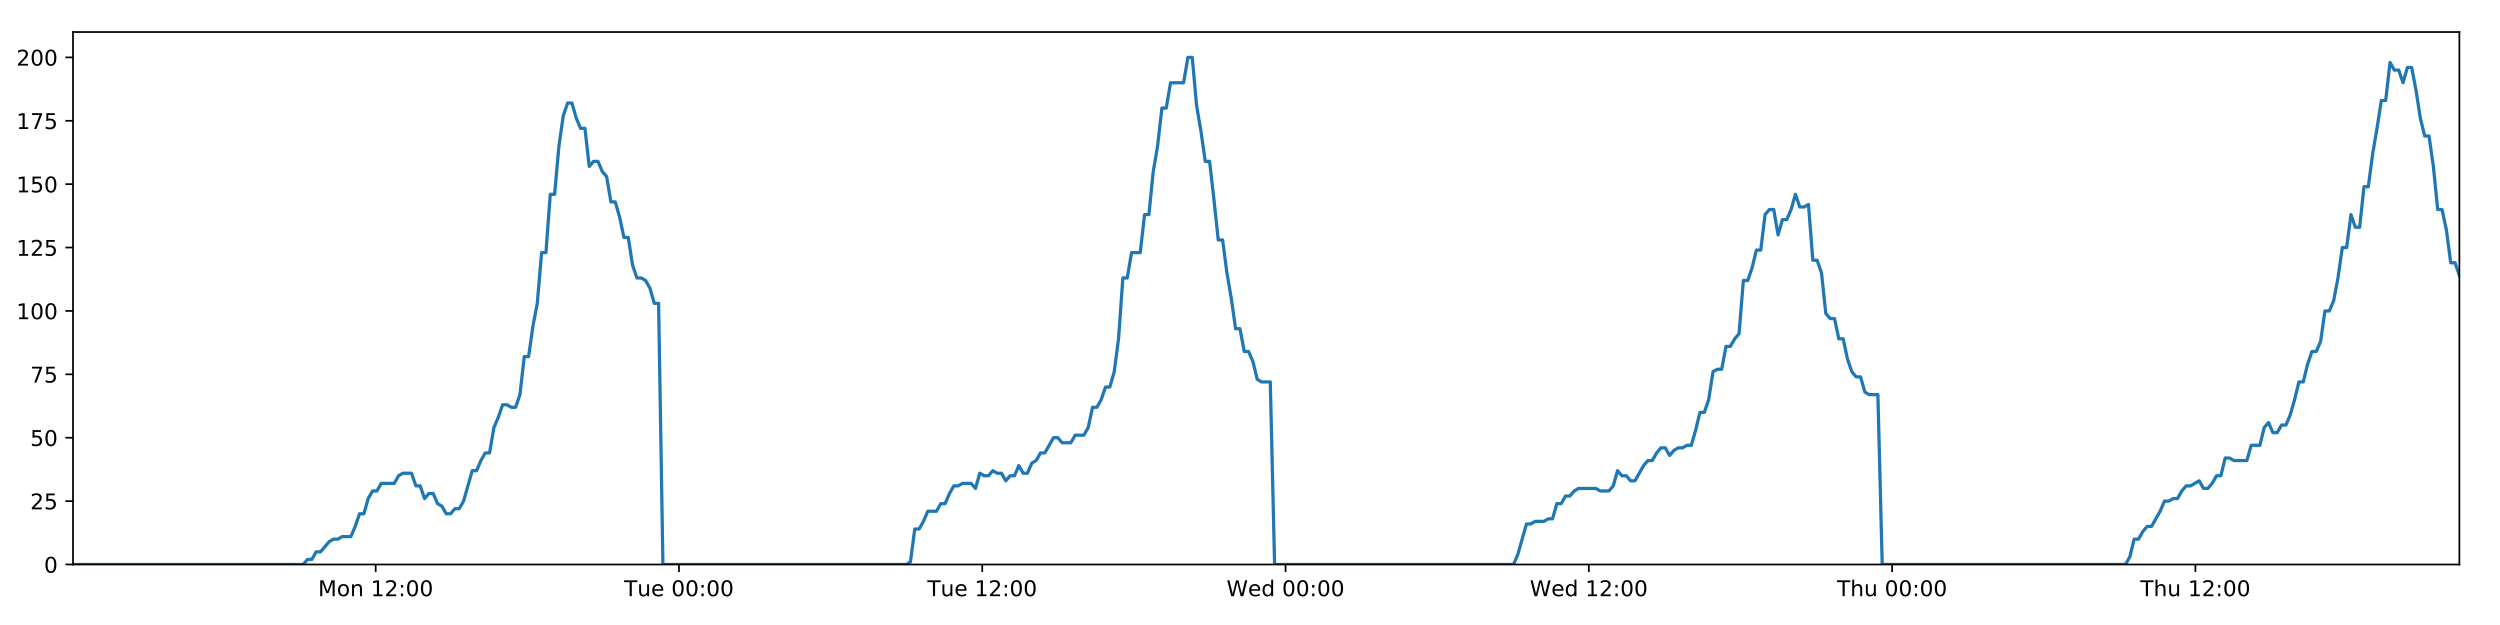
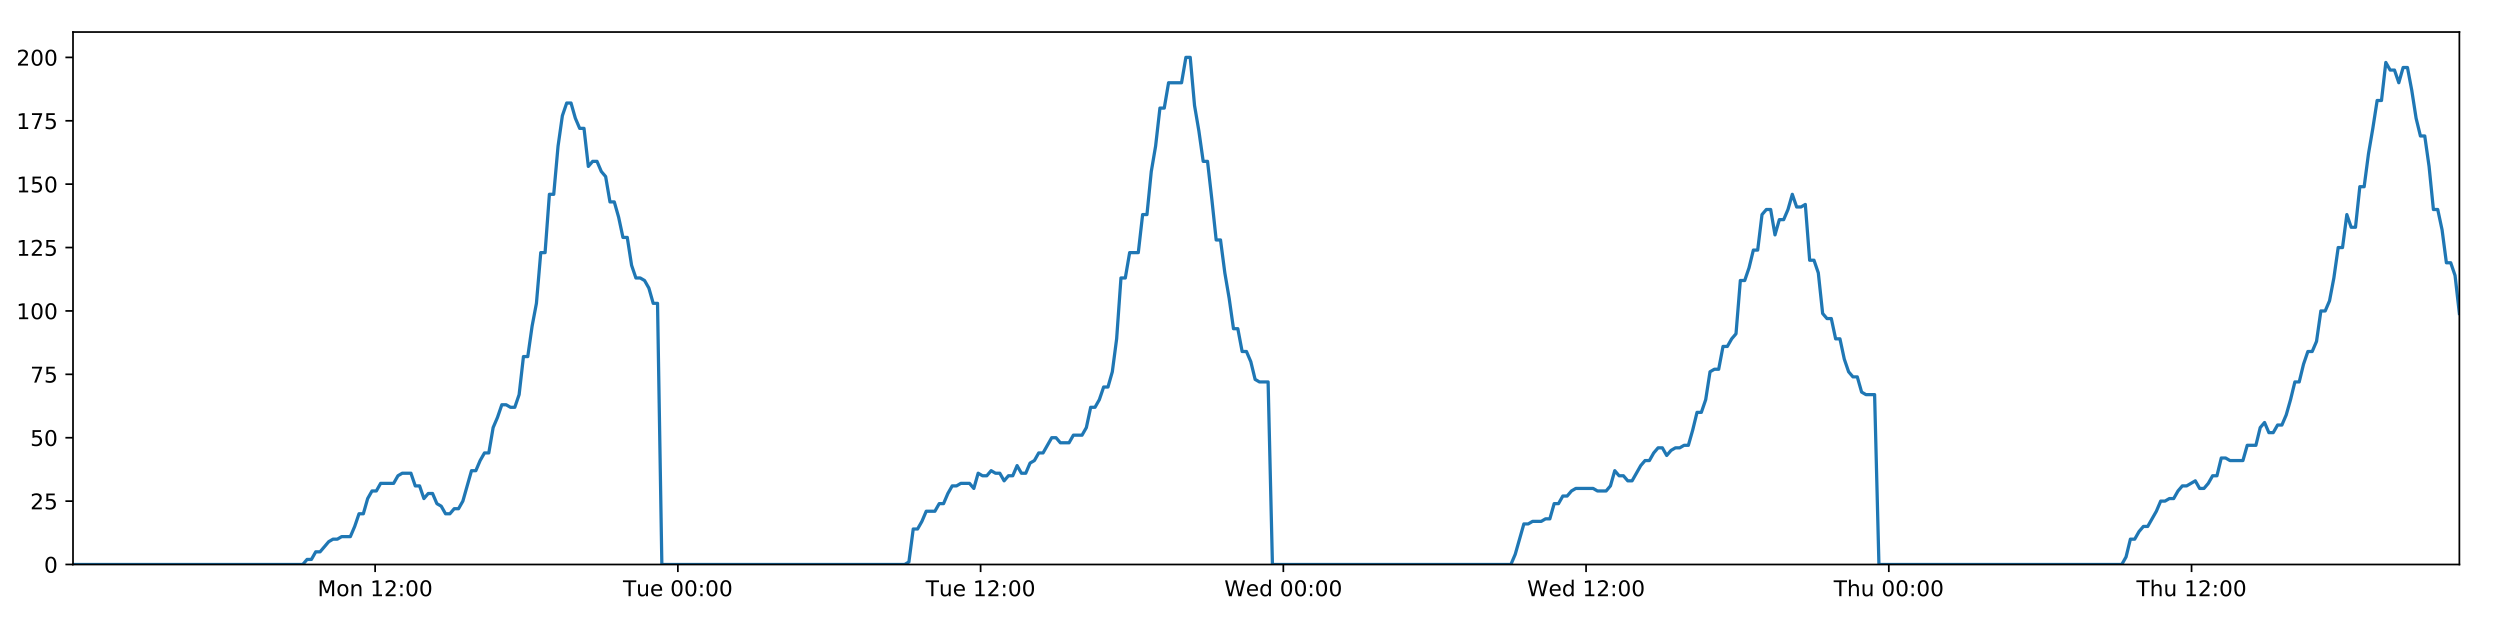
<svg xmlns="http://www.w3.org/2000/svg" xmlns:xlink="http://www.w3.org/1999/xlink" height="288pt" version="1.1" viewBox="0 0 1152 288" width="1152pt">
  <defs>
    <style type="text/css">
*{stroke-linecap:butt;stroke-linejoin:round;}
  </style>
  </defs>
  <g id="figure_1">
    <g id="patch_1">
      <path d="M 0 288  L 1152 288  L 1152 0  L 0 0  z " style="fill:#ffffff;" />
    </g>
    <g id="axes_1">
      <g id="patch_2">
        <path d="M 33.64 260.12  L 1133.28 260.12  L 1133.28 14.76  L 33.64 14.76  z " style="fill:#ffffff;" />
      </g>
      <g id="matplotlib.axis_1">
        <g id="xtick_1">
          <g id="line2d_1">
            <defs>
-               <path d="M 0 0  L 0 3.5  " id="m779b7cec2e" style="stroke:#000000;stroke-width:0.8;" />
-             </defs>
-             <g>
-               <use style="stroke:#000000;stroke-width:0.8;" x="173.111" xlink:href="#m779b7cec2e" y="260.12" />
+               <path d="M 0 0  L 0 3.5  " id="mfd45801906" style="stroke:#000000;stroke-width:0.8;" />
+             </defs>
+             <g>
+               <use style="stroke:#000000;stroke-width:0.8;" x="172.858" xlink:href="#mfd45801906" y="260.12" />
            </g>
          </g>
          <g id="text_1">
            <defs>
              <path d="M 9.812 72.906  L 24.516 72.906  L 43.109 23.297  L 61.812 72.906  L 76.516 72.906  L 76.516 0  L 66.891 0  L 66.891 64.016  L 48.094 14.016  L 38.188 14.016  L 19.391 64.016  L 19.391 0  L 9.812 0  z " id="DejaVuSans-77" />
              <path d="M 30.609 48.391  Q 23.391 48.391 19.188 42.75  Q 14.984 37.109 14.984 27.297  Q 14.984 17.484 19.156 11.844  Q 23.344 6.203 30.609 6.203  Q 37.797 6.203 41.984 11.859  Q 46.188 17.531 46.188 27.297  Q 46.188 37.016 41.984 42.703  Q 37.797 48.391 30.609 48.391  z M 30.609 56  Q 42.328 56 49.016 48.375  Q 55.719 40.766 55.719 27.297  Q 55.719 13.875 49.016 6.219  Q 42.328 -1.422 30.609 -1.422  Q 18.844 -1.422 12.172 6.219  Q 5.516 13.875 5.516 27.297  Q 5.516 40.766 12.172 48.375  Q 18.844 56 30.609 56  z " id="DejaVuSans-111" />
              <path d="M 54.891 33.016  L 54.891 0  L 45.906 0  L 45.906 32.719  Q 45.906 40.484 42.875 44.328  Q 39.844 48.188 33.797 48.188  Q 26.516 48.188 22.312 43.547  Q 18.109 38.922 18.109 30.906  L 18.109 0  L 9.078 0  L 9.078 54.688  L 18.109 54.688  L 18.109 46.188  Q 21.344 51.125 25.703 53.562  Q 30.078 56 35.797 56  Q 45.219 56 50.047 50.172  Q 54.891 44.344 54.891 33.016  z " id="DejaVuSans-110" />
              <path id="DejaVuSans-32" />
              <path d="M 12.406 8.297  L 28.516 8.297  L 28.516 63.922  L 10.984 60.406  L 10.984 69.391  L 28.422 72.906  L 38.281 72.906  L 38.281 8.297  L 54.391 8.297  L 54.391 0  L 12.406 0  z " id="DejaVuSans-49" />
              <path d="M 19.188 8.297  L 53.609 8.297  L 53.609 0  L 7.328 0  L 7.328 8.297  Q 12.938 14.109 22.625 23.891  Q 32.328 33.688 34.812 36.531  Q 39.547 41.844 41.422 45.531  Q 43.312 49.219 43.312 52.781  Q 43.312 58.594 39.234 62.25  Q 35.156 65.922 28.609 65.922  Q 23.969 65.922 18.812 64.312  Q 13.672 62.703 7.812 59.422  L 7.812 69.391  Q 13.766 71.781 18.938 73  Q 24.125 74.219 28.422 74.219  Q 39.75 74.219 46.484 68.547  Q 53.219 62.891 53.219 53.422  Q 53.219 48.922 51.531 44.891  Q 49.859 40.875 45.406 35.406  Q 44.188 33.984 37.641 27.219  Q 31.109 20.453 19.188 8.297  z " id="DejaVuSans-50" />
              <path d="M 11.719 12.406  L 22.016 12.406  L 22.016 0  L 11.719 0  z M 11.719 51.703  L 22.016 51.703  L 22.016 39.312  L 11.719 39.312  z " id="DejaVuSans-58" />
              <path d="M 31.781 66.406  Q 24.172 66.406 20.328 58.906  Q 16.5 51.422 16.5 36.375  Q 16.5 21.391 20.328 13.891  Q 24.172 6.391 31.781 6.391  Q 39.453 6.391 43.281 13.891  Q 47.125 21.391 47.125 36.375  Q 47.125 51.422 43.281 58.906  Q 39.453 66.406 31.781 66.406  z M 31.781 74.219  Q 44.047 74.219 50.516 64.516  Q 56.984 54.828 56.984 36.375  Q 56.984 17.969 50.516 8.266  Q 44.047 -1.422 31.781 -1.422  Q 19.531 -1.422 13.062 8.266  Q 6.594 17.969 6.594 36.375  Q 6.594 54.828 13.062 64.516  Q 19.531 74.219 31.781 74.219  z " id="DejaVuSans-48" />
            </defs>
-             <g transform="translate(146.5708 274.7184)scale(0.1 -0.1)">
+             <g transform="translate(146.3177 274.7184)scale(0.1 -0.1)">
              <use xlink:href="#DejaVuSans-77" />
              <use x="86.279" xlink:href="#DejaVuSans-111" />
              <use x="147.461" xlink:href="#DejaVuSans-110" />
              <use x="210.84" xlink:href="#DejaVuSans-32" />
              <use x="242.627" xlink:href="#DejaVuSans-49" />
              <use x="306.25" xlink:href="#DejaVuSans-50" />
              <use x="369.873" xlink:href="#DejaVuSans-58" />
              <use x="403.564" xlink:href="#DejaVuSans-48" />
              <use x="467.188" xlink:href="#DejaVuSans-48" />
            </g>
          </g>
        </g>
        <g id="xtick_2">
          <g id="line2d_2">
            <g>
-               <use style="stroke:#000000;stroke-width:0.8;" x="312.866" xlink:href="#m779b7cec2e" y="260.12" />
+               <use style="stroke:#000000;stroke-width:0.8;" x="312.359" xlink:href="#mfd45801906" y="260.12" />
            </g>
          </g>
          <g id="text_2">
            <defs>
              <path d="M -0.297 72.906  L 61.375 72.906  L 61.375 64.594  L 35.5 64.594  L 35.5 0  L 25.594 0  L 25.594 64.594  L -0.297 64.594  z " id="DejaVuSans-84" />
              <path d="M 8.5 21.578  L 8.5 54.688  L 17.484 54.688  L 17.484 21.922  Q 17.484 14.156 20.5 10.266  Q 23.531 6.391 29.594 6.391  Q 36.859 6.391 41.078 11.031  Q 45.312 15.672 45.312 23.688  L 45.312 54.688  L 54.297 54.688  L 54.297 0  L 45.312 0  L 45.312 8.406  Q 42.047 3.422 37.719 1  Q 33.406 -1.422 27.688 -1.422  Q 18.266 -1.422 13.375 4.438  Q 8.5 10.297 8.5 21.578  z M 31.109 56  z " id="DejaVuSans-117" />
              <path d="M 56.203 29.594  L 56.203 25.203  L 14.891 25.203  Q 15.484 15.922 20.484 11.062  Q 25.484 6.203 34.422 6.203  Q 39.594 6.203 44.453 7.469  Q 49.312 8.734 54.109 11.281  L 54.109 2.781  Q 49.266 0.734 44.188 -0.344  Q 39.109 -1.422 33.891 -1.422  Q 20.797 -1.422 13.156 6.188  Q 5.516 13.812 5.516 26.812  Q 5.516 40.234 12.766 48.109  Q 20.016 56 32.328 56  Q 43.359 56 49.781 48.891  Q 56.203 41.797 56.203 29.594  z M 47.219 32.234  Q 47.125 39.594 43.094 43.984  Q 39.062 48.391 32.422 48.391  Q 24.906 48.391 20.391 44.141  Q 15.875 39.891 15.188 32.172  z " id="DejaVuSans-101" />
            </defs>
-             <g transform="translate(287.5802 274.7184)scale(0.1 -0.1)">
+             <g transform="translate(287.0735 274.7184)scale(0.1 -0.1)">
              <use xlink:href="#DejaVuSans-84" />
              <use x="60.85" xlink:href="#DejaVuSans-117" />
              <use x="124.229" xlink:href="#DejaVuSans-101" />
              <use x="185.752" xlink:href="#DejaVuSans-32" />
              <use x="217.539" xlink:href="#DejaVuSans-48" />
              <use x="281.162" xlink:href="#DejaVuSans-48" />
              <use x="344.785" xlink:href="#DejaVuSans-58" />
              <use x="378.477" xlink:href="#DejaVuSans-48" />
              <use x="442.1" xlink:href="#DejaVuSans-48" />
            </g>
          </g>
        </g>
        <g id="xtick_3">
          <g id="line2d_3">
            <g>
-               <use style="stroke:#000000;stroke-width:0.8;" x="452.621" xlink:href="#m779b7cec2e" y="260.12" />
+               <use style="stroke:#000000;stroke-width:0.8;" x="451.861" xlink:href="#mfd45801906" y="260.12" />
            </g>
          </g>
          <g id="text_3">
-             <g transform="translate(427.335 274.7184)scale(0.1 -0.1)">
+             <g transform="translate(426.5747 274.7184)scale(0.1 -0.1)">
              <use xlink:href="#DejaVuSans-84" />
              <use x="60.85" xlink:href="#DejaVuSans-117" />
              <use x="124.229" xlink:href="#DejaVuSans-101" />
              <use x="185.752" xlink:href="#DejaVuSans-32" />
              <use x="217.539" xlink:href="#DejaVuSans-49" />
              <use x="281.162" xlink:href="#DejaVuSans-50" />
              <use x="344.785" xlink:href="#DejaVuSans-58" />
              <use x="378.477" xlink:href="#DejaVuSans-48" />
              <use x="442.1" xlink:href="#DejaVuSans-48" />
            </g>
          </g>
        </g>
        <g id="xtick_4">
          <g id="line2d_4">
            <g>
-               <use style="stroke:#000000;stroke-width:0.8;" x="592.376" xlink:href="#m779b7cec2e" y="260.12" />
+               <use style="stroke:#000000;stroke-width:0.8;" x="591.362" xlink:href="#mfd45801906" y="260.12" />
            </g>
          </g>
          <g id="text_4">
            <defs>
              <path d="M 3.328 72.906  L 13.281 72.906  L 28.609 11.281  L 43.891 72.906  L 54.984 72.906  L 70.312 11.281  L 85.594 72.906  L 95.609 72.906  L 77.297 0  L 64.891 0  L 49.516 63.281  L 33.984 0  L 21.578 0  z " id="DejaVuSans-87" />
              <path d="M 45.406 46.391  L 45.406 75.984  L 54.391 75.984  L 54.391 0  L 45.406 0  L 45.406 8.203  Q 42.578 3.328 38.25 0.953  Q 33.938 -1.422 27.875 -1.422  Q 17.969 -1.422 11.734 6.484  Q 5.516 14.406 5.516 27.297  Q 5.516 40.188 11.734 48.094  Q 17.969 56 27.875 56  Q 33.938 56 38.25 53.625  Q 42.578 51.266 45.406 46.391  z M 14.797 27.297  Q 14.797 17.391 18.875 11.75  Q 22.953 6.109 30.078 6.109  Q 37.203 6.109 41.297 11.75  Q 45.406 17.391 45.406 27.297  Q 45.406 37.203 41.297 42.844  Q 37.203 48.484 30.078 48.484  Q 22.953 48.484 18.875 42.844  Q 14.797 37.203 14.797 27.297  z " id="DejaVuSans-100" />
            </defs>
-             <g transform="translate(565.1866 274.7184)scale(0.1 -0.1)">
+             <g transform="translate(564.1727 274.7184)scale(0.1 -0.1)">
              <use xlink:href="#DejaVuSans-87" />
              <use x="98.799" xlink:href="#DejaVuSans-101" />
              <use x="160.322" xlink:href="#DejaVuSans-100" />
              <use x="223.799" xlink:href="#DejaVuSans-32" />
              <use x="255.586" xlink:href="#DejaVuSans-48" />
              <use x="319.209" xlink:href="#DejaVuSans-48" />
              <use x="382.832" xlink:href="#DejaVuSans-58" />
              <use x="416.523" xlink:href="#DejaVuSans-48" />
              <use x="480.146" xlink:href="#DejaVuSans-48" />
            </g>
          </g>
        </g>
        <g id="xtick_5">
          <g id="line2d_5">
            <g>
-               <use style="stroke:#000000;stroke-width:0.8;" x="732.13" xlink:href="#m779b7cec2e" y="260.12" />
+               <use style="stroke:#000000;stroke-width:0.8;" x="730.863" xlink:href="#mfd45801906" y="260.12" />
            </g>
          </g>
          <g id="text_5">
-             <g transform="translate(704.9414 274.7184)scale(0.1 -0.1)">
+             <g transform="translate(703.6738 274.7184)scale(0.1 -0.1)">
              <use xlink:href="#DejaVuSans-87" />
              <use x="98.799" xlink:href="#DejaVuSans-101" />
              <use x="160.322" xlink:href="#DejaVuSans-100" />
              <use x="223.799" xlink:href="#DejaVuSans-32" />
              <use x="255.586" xlink:href="#DejaVuSans-49" />
              <use x="319.209" xlink:href="#DejaVuSans-50" />
              <use x="382.832" xlink:href="#DejaVuSans-58" />
              <use x="416.523" xlink:href="#DejaVuSans-48" />
              <use x="480.146" xlink:href="#DejaVuSans-48" />
            </g>
          </g>
        </g>
        <g id="xtick_6">
          <g id="line2d_6">
            <g>
-               <use style="stroke:#000000;stroke-width:0.8;" x="871.885" xlink:href="#m779b7cec2e" y="260.12" />
+               <use style="stroke:#000000;stroke-width:0.8;" x="870.364" xlink:href="#mfd45801906" y="260.12" />
            </g>
          </g>
          <g id="text_6">
            <defs>
              <path d="M 54.891 33.016  L 54.891 0  L 45.906 0  L 45.906 32.719  Q 45.906 40.484 42.875 44.328  Q 39.844 48.188 33.797 48.188  Q 26.516 48.188 22.312 43.547  Q 18.109 38.922 18.109 30.906  L 18.109 0  L 9.078 0  L 9.078 75.984  L 18.109 75.984  L 18.109 46.188  Q 21.344 51.125 25.703 53.562  Q 30.078 56 35.797 56  Q 45.219 56 50.047 50.172  Q 54.891 44.344 54.891 33.016  z " id="DejaVuSans-104" />
            </defs>
-             <g transform="translate(846.4954 274.7184)scale(0.1 -0.1)">
+             <g transform="translate(844.9742 274.7184)scale(0.1 -0.1)">
              <use xlink:href="#DejaVuSans-84" />
              <use x="61.084" xlink:href="#DejaVuSans-104" />
              <use x="124.463" xlink:href="#DejaVuSans-117" />
              <use x="187.842" xlink:href="#DejaVuSans-32" />
              <use x="219.629" xlink:href="#DejaVuSans-48" />
              <use x="283.252" xlink:href="#DejaVuSans-48" />
              <use x="346.875" xlink:href="#DejaVuSans-58" />
              <use x="380.566" xlink:href="#DejaVuSans-48" />
              <use x="444.189" xlink:href="#DejaVuSans-48" />
            </g>
          </g>
        </g>
        <g id="xtick_7">
          <g id="line2d_7">
            <g>
-               <use style="stroke:#000000;stroke-width:0.8;" x="1011.64" xlink:href="#m779b7cec2e" y="260.12" />
+               <use style="stroke:#000000;stroke-width:0.8;" x="1009.865" xlink:href="#mfd45801906" y="260.12" />
            </g>
          </g>
          <g id="text_7">
-             <g transform="translate(986.2501 274.7184)scale(0.1 -0.1)">
+             <g transform="translate(984.4753 274.7184)scale(0.1 -0.1)">
              <use xlink:href="#DejaVuSans-84" />
              <use x="61.084" xlink:href="#DejaVuSans-104" />
              <use x="124.463" xlink:href="#DejaVuSans-117" />
              <use x="187.842" xlink:href="#DejaVuSans-32" />
              <use x="219.629" xlink:href="#DejaVuSans-49" />
              <use x="283.252" xlink:href="#DejaVuSans-50" />
              <use x="346.875" xlink:href="#DejaVuSans-58" />
              <use x="380.566" xlink:href="#DejaVuSans-48" />
              <use x="444.189" xlink:href="#DejaVuSans-48" />
            </g>
          </g>
        </g>
      </g>
      <g id="matplotlib.axis_2">
        <g id="ytick_1">
          <g id="line2d_8">
            <defs>
-               <path d="M 0 0  L -3.5 0  " id="m1014e6143d" style="stroke:#000000;stroke-width:0.8;" />
-             </defs>
-             <g>
-               <use style="stroke:#000000;stroke-width:0.8;" x="33.64" xlink:href="#m1014e6143d" y="260.12" />
+               <path d="M 0 0  L -3.5 0  " id="m3f74b25368" style="stroke:#000000;stroke-width:0.8;" />
+             </defs>
+             <g>
+               <use style="stroke:#000000;stroke-width:0.8;" x="33.64" xlink:href="#m3f74b25368" y="260.12" />
            </g>
          </g>
          <g id="text_8">
            <g transform="translate(20.2775 263.9192)scale(0.1 -0.1)">
              <use xlink:href="#DejaVuSans-48" />
            </g>
          </g>
        </g>
        <g id="ytick_2">
          <g id="line2d_9">
            <g>
-               <use style="stroke:#000000;stroke-width:0.8;" x="33.64" xlink:href="#m1014e6143d" y="230.91" />
+               <use style="stroke:#000000;stroke-width:0.8;" x="33.64" xlink:href="#m3f74b25368" y="230.91" />
            </g>
          </g>
          <g id="text_9">
            <defs>
              <path d="M 10.797 72.906  L 49.516 72.906  L 49.516 64.594  L 19.828 64.594  L 19.828 46.734  Q 21.969 47.469 24.109 47.828  Q 26.266 48.188 28.422 48.188  Q 40.625 48.188 47.75 41.5  Q 54.891 34.812 54.891 23.391  Q 54.891 11.625 47.562 5.094  Q 40.234 -1.422 26.906 -1.422  Q 22.312 -1.422 17.547 -0.641  Q 12.797 0.141 7.719 1.703  L 7.719 11.625  Q 12.109 9.234 16.797 8.062  Q 21.484 6.891 26.703 6.891  Q 35.156 6.891 40.078 11.328  Q 45.016 15.766 45.016 23.391  Q 45.016 31 40.078 35.438  Q 35.156 39.891 26.703 39.891  Q 22.75 39.891 18.812 39.016  Q 14.891 38.141 10.797 36.281  z " id="DejaVuSans-53" />
            </defs>
            <g transform="translate(13.915 234.7097)scale(0.1 -0.1)">
              <use xlink:href="#DejaVuSans-50" />
              <use x="63.623" xlink:href="#DejaVuSans-53" />
            </g>
          </g>
        </g>
        <g id="ytick_3">
          <g id="line2d_10">
            <g>
-               <use style="stroke:#000000;stroke-width:0.8;" x="33.64" xlink:href="#m1014e6143d" y="201.701" />
+               <use style="stroke:#000000;stroke-width:0.8;" x="33.64" xlink:href="#m3f74b25368" y="201.701" />
            </g>
          </g>
          <g id="text_10">
            <g transform="translate(13.915 205.5002)scale(0.1 -0.1)">
              <use xlink:href="#DejaVuSans-53" />
              <use x="63.623" xlink:href="#DejaVuSans-48" />
            </g>
          </g>
        </g>
        <g id="ytick_4">
          <g id="line2d_11">
            <g>
-               <use style="stroke:#000000;stroke-width:0.8;" x="33.64" xlink:href="#m1014e6143d" y="172.491" />
+               <use style="stroke:#000000;stroke-width:0.8;" x="33.64" xlink:href="#m3f74b25368" y="172.491" />
            </g>
          </g>
          <g id="text_11">
            <defs>
              <path d="M 8.203 72.906  L 55.078 72.906  L 55.078 68.703  L 28.609 0  L 18.312 0  L 43.219 64.594  L 8.203 64.594  z " id="DejaVuSans-55" />
            </defs>
            <g transform="translate(13.915 176.2906)scale(0.1 -0.1)">
              <use xlink:href="#DejaVuSans-55" />
              <use x="63.623" xlink:href="#DejaVuSans-53" />
            </g>
          </g>
        </g>
        <g id="ytick_5">
          <g id="line2d_12">
            <g>
-               <use style="stroke:#000000;stroke-width:0.8;" x="33.64" xlink:href="#m1014e6143d" y="143.282" />
+               <use style="stroke:#000000;stroke-width:0.8;" x="33.64" xlink:href="#m3f74b25368" y="143.282" />
            </g>
          </g>
          <g id="text_12">
            <g transform="translate(7.5525 147.0811)scale(0.1 -0.1)">
              <use xlink:href="#DejaVuSans-49" />
              <use x="63.623" xlink:href="#DejaVuSans-48" />
              <use x="127.246" xlink:href="#DejaVuSans-48" />
            </g>
          </g>
        </g>
        <g id="ytick_6">
          <g id="line2d_13">
            <g>
-               <use style="stroke:#000000;stroke-width:0.8;" x="33.64" xlink:href="#m1014e6143d" y="114.072" />
+               <use style="stroke:#000000;stroke-width:0.8;" x="33.64" xlink:href="#m3f74b25368" y="114.072" />
            </g>
          </g>
          <g id="text_13">
            <g transform="translate(7.5525 117.8716)scale(0.1 -0.1)">
              <use xlink:href="#DejaVuSans-49" />
              <use x="63.623" xlink:href="#DejaVuSans-50" />
              <use x="127.246" xlink:href="#DejaVuSans-53" />
            </g>
          </g>
        </g>
        <g id="ytick_7">
          <g id="line2d_14">
            <g>
-               <use style="stroke:#000000;stroke-width:0.8;" x="33.64" xlink:href="#m1014e6143d" y="84.863" />
+               <use style="stroke:#000000;stroke-width:0.8;" x="33.64" xlink:href="#m3f74b25368" y="84.863" />
            </g>
          </g>
          <g id="text_14">
            <g transform="translate(7.5525 88.66208)scale(0.1 -0.1)">
              <use xlink:href="#DejaVuSans-49" />
              <use x="63.623" xlink:href="#DejaVuSans-53" />
              <use x="127.246" xlink:href="#DejaVuSans-48" />
            </g>
          </g>
        </g>
        <g id="ytick_8">
          <g id="line2d_15">
            <g>
-               <use style="stroke:#000000;stroke-width:0.8;" x="33.64" xlink:href="#m1014e6143d" y="55.653" />
+               <use style="stroke:#000000;stroke-width:0.8;" x="33.64" xlink:href="#m3f74b25368" y="55.653" />
            </g>
          </g>
          <g id="text_15">
            <g transform="translate(7.5525 59.45255)scale(0.1 -0.1)">
              <use xlink:href="#DejaVuSans-49" />
              <use x="63.623" xlink:href="#DejaVuSans-55" />
              <use x="127.246" xlink:href="#DejaVuSans-53" />
            </g>
          </g>
        </g>
        <g id="ytick_9">
          <g id="line2d_16">
            <g>
-               <use style="stroke:#000000;stroke-width:0.8;" x="33.64" xlink:href="#m1014e6143d" y="26.444" />
+               <use style="stroke:#000000;stroke-width:0.8;" x="33.64" xlink:href="#m3f74b25368" y="26.444" />
            </g>
          </g>
          <g id="text_16">
            <g transform="translate(7.5525 30.24303)scale(0.1 -0.1)">
              <use xlink:href="#DejaVuSans-50" />
              <use x="63.623" xlink:href="#DejaVuSans-48" />
              <use x="127.246" xlink:href="#DejaVuSans-48" />
            </g>
          </g>
        </g>
      </g>
      <g id="line2d_17">
-         <path clip-path="url(#pd30a2ff0c7)" d="M 33.64 260.12  L 139.698 260.12  L 141.696 257.783  L 143.695 257.783  L 145.695 254.278  L 147.694 254.278  L 151.689 249.605  L 153.687 248.436  L 155.684 248.436  L 157.681 247.268  L 161.676 247.268  L 163.674 242.594  L 165.672 236.752  L 167.668 236.752  L 169.666 229.742  L 171.667 226.237  L 173.664 226.237  L 175.662 222.732  L 181.652 222.732  L 183.649 219.227  L 185.645 218.058  L 189.64 218.058  L 191.637 223.9  L 193.634 223.9  L 195.634 229.742  L 197.631 227.405  L 199.629 227.405  L 201.625 232.079  L 203.622 233.247  L 205.62 236.752  L 207.618 236.752  L 209.618 234.416  L 211.613 234.416  L 213.61 230.91  L 217.602 216.89  L 219.598 216.89  L 221.594 212.216  L 223.592 208.711  L 225.592 208.711  L 227.588 197.027  L 229.593 192.354  L 231.597 186.512  L 233.593 186.512  L 235.591 187.68  L 237.587 187.68  L 239.585 181.838  L 241.582 164.313  L 243.578 164.313  L 245.575 150.292  L 247.573 139.777  L 249.571 116.409  L 251.567 116.409  L 253.563 89.536  L 255.563 89.536  L 257.559 67.337  L 259.555 53.317  L 261.551 47.475  L 263.547 47.475  L 265.543 54.485  L 267.539 59.158  L 269.537 59.158  L 271.534 76.684  L 273.53 74.347  L 275.53 74.347  L 277.528 79.021  L 279.524 81.358  L 281.523 93.042  L 283.518 93.042  L 285.514 100.052  L 287.51 109.399  L 289.505 109.399  L 291.502 122.251  L 293.498 128.093  L 295.497 128.093  L 297.492 129.261  L 299.488 132.766  L 301.485 139.777  L 303.479 139.777  L 305.473 260.12  L 417.554 260.12  L 419.519 258.952  L 421.52 243.763  L 423.521 243.763  L 425.522 240.258  L 427.519 235.584  L 431.519 235.584  L 433.516 232.079  L 435.513 232.079  L 437.51 227.405  L 439.508 223.9  L 441.503 223.9  L 443.503 222.732  L 447.495 222.732  L 449.492 225.069  L 451.492 218.058  L 453.493 219.227  L 455.488 219.227  L 457.486 216.89  L 459.483 218.058  L 461.481 218.058  L 463.477 221.563  L 465.473 219.227  L 467.47 219.227  L 469.469 214.553  L 471.465 218.058  L 473.46 218.058  L 475.455 213.385  L 477.455 212.216  L 479.455 208.711  L 481.453 208.711  L 485.445 201.701  L 487.444 201.701  L 489.444 204.038  L 493.45 204.038  L 495.445 200.533  L 499.441 200.533  L 501.441 197.027  L 503.438 187.68  L 505.434 187.68  L 507.429 184.175  L 509.426 178.333  L 511.423 178.333  L 513.423 171.323  L 515.42 156.134  L 517.418 128.093  L 519.42 128.093  L 521.425 116.409  L 525.418 116.409  L 527.42 98.883  L 529.417 98.883  L 531.413 79.021  L 533.409 67.337  L 535.405 49.811  L 537.401 49.811  L 539.4 38.128  L 545.388 38.128  L 547.389 26.444  L 549.389 26.444  L 551.385 48.643  L 553.382 60.327  L 555.378 74.347  L 557.379 74.347  L 559.374 91.873  L 561.37 110.567  L 563.372 110.567  L 565.367 125.756  L 567.364 137.44  L 569.359 151.461  L 571.361 151.461  L 573.357 161.976  L 575.355 161.976  L 577.357 166.65  L 579.352 174.828  L 581.35 175.997  L 585.344 175.997  L 587.339 260.12  L 697.422 260.12  L 699.418 255.446  L 703.412 241.426  L 705.411 241.426  L 707.408 240.258  L 711.407 240.258  L 713.404 239.089  L 715.4 239.089  L 717.4 232.079  L 719.399 232.079  L 721.396 228.574  L 723.395 228.574  L 725.393 226.237  L 727.392 225.069  L 735.384 225.069  L 737.39 226.237  L 741.382 226.237  L 743.378 223.9  L 745.377 216.89  L 747.373 219.227  L 749.373 219.227  L 751.373 221.563  L 753.369 221.563  L 757.362 214.553  L 759.362 212.216  L 761.362 212.216  L 763.358 208.711  L 765.357 206.374  L 767.357 206.374  L 769.353 209.88  L 771.352 207.543  L 773.351 206.374  L 775.352 206.374  L 777.353 205.206  L 779.35 205.206  L 781.347 198.196  L 783.346 190.017  L 785.347 190.017  L 787.348 184.175  L 789.347 171.323  L 791.343 170.155  L 793.346 170.155  L 795.346 159.639  L 797.346 159.639  L 799.344 156.134  L 801.344 153.797  L 803.344 129.261  L 805.359 129.261  L 807.356 123.419  L 809.353 115.241  L 811.352 115.241  L 813.349 98.883  L 815.346 96.547  L 817.344 96.547  L 819.342 108.23  L 821.345 101.22  L 823.341 101.22  L 825.336 96.547  L 827.337 89.536  L 829.342 95.378  L 831.343 95.378  L 833.342 94.21  L 835.343 119.914  L 837.343 119.914  L 839.338 125.756  L 841.338 144.45  L 843.338 146.787  L 845.337 146.787  L 847.336 156.134  L 849.331 156.134  L 851.332 165.481  L 853.332 171.323  L 855.328 173.66  L 857.329 173.66  L 859.329 180.67  L 861.323 181.838  L 865.324 181.838  L 867.324 260.12  L 979.418 260.12  L 981.414 256.615  L 983.409 248.436  L 985.405 248.436  L 987.404 244.931  L 989.401 242.594  L 991.398 242.594  L 995.395 235.584  L 997.393 230.91  L 999.394 230.91  L 1001.39 229.742  L 1003.387 229.742  L 1005.383 226.237  L 1007.383 223.9  L 1009.381 223.9  L 1013.376 221.563  L 1015.373 225.069  L 1017.372 225.069  L 1019.369 222.732  L 1021.367 219.227  L 1023.364 219.227  L 1025.362 211.048  L 1027.359 211.048  L 1029.356 212.216  L 1035.351 212.216  L 1037.35 205.206  L 1041.345 205.206  L 1043.344 197.027  L 1045.342 194.691  L 1047.342 199.364  L 1049.341 199.364  L 1051.35 195.859  L 1053.347 195.859  L 1055.343 191.186  L 1057.341 184.175  L 1059.338 175.997  L 1061.337 175.997  L 1063.335 167.818  L 1065.336 161.976  L 1067.335 161.976  L 1069.335 157.302  L 1071.335 143.282  L 1073.338 143.282  L 1075.338 138.608  L 1077.337 128.093  L 1079.337 114.072  L 1081.334 114.072  L 1083.331 98.883  L 1085.327 104.725  L 1087.324 104.725  L 1089.322 86.031  L 1091.319 86.031  L 1093.325 70.842  L 1095.322 59.158  L 1097.321 46.306  L 1099.321 46.306  L 1101.322 28.781  L 1103.322 32.286  L 1105.318 32.286  L 1107.317 38.128  L 1109.312 31.117  L 1111.308 31.117  L 1113.304 41.633  L 1115.301 54.485  L 1117.298 62.664  L 1119.294 62.664  L 1121.289 76.684  L 1123.293 96.547  L 1125.289 96.547  L 1127.288 105.894  L 1129.288 121.083  L 1131.284 121.083  L 1133.28 126.925  L 1133.28 126.925  " style="fill:none;stroke:#1f77b4;stroke-linecap:square;stroke-width:1.5;" />
+         <path clip-path="url(#p2ca571f9ca)" d="M 33.64 260.12  L 139.505 260.12  L 141.5 257.783  L 143.496 257.783  L 145.492 254.278  L 147.487 254.278  L 151.475 249.605  L 153.469 248.436  L 155.462 248.436  L 157.456 247.268  L 161.444 247.268  L 163.438 242.594  L 165.432 236.752  L 167.425 236.752  L 169.419 229.742  L 171.416 226.237  L 173.41 226.237  L 175.404 222.732  L 181.383 222.732  L 183.377 219.227  L 185.369 218.058  L 189.357 218.058  L 191.35 223.9  L 193.344 223.9  L 195.34 229.742  L 197.333 227.405  L 199.327 227.405  L 201.32 232.079  L 203.313 233.247  L 205.308 236.752  L 207.302 236.752  L 209.298 234.416  L 211.29 234.416  L 213.283 230.91  L 217.268 216.89  L 219.26 216.89  L 221.253 212.216  L 223.248 208.711  L 225.243 208.711  L 227.236 197.027  L 229.237 192.354  L 231.238 186.512  L 233.23 186.512  L 235.224 187.68  L 237.217 187.68  L 239.211 181.838  L 241.205 164.313  L 243.197 164.313  L 245.19 150.292  L 247.184 139.777  L 249.179 116.409  L 251.172 116.409  L 253.164 89.536  L 255.161 89.536  L 257.153 67.337  L 259.145 53.317  L 261.137 47.475  L 263.13 47.475  L 265.122 54.485  L 267.115 59.158  L 269.108 59.158  L 271.103 76.684  L 273.094 74.347  L 275.091 74.347  L 277.085 79.021  L 279.077 81.358  L 281.073 93.042  L 283.065 93.042  L 285.057 100.052  L 287.049 109.399  L 289.041 109.399  L 291.034 122.251  L 293.026 128.093  L 295.022 128.093  L 297.013 129.261  L 299.006 132.766  L 300.998 139.777  L 302.989 139.777  L 304.98 260.12  L 416.858 260.12  L 418.818 258.952  L 420.817 243.763  L 422.814 243.763  L 424.811 240.258  L 426.804 235.584  L 430.797 235.584  L 432.791 232.079  L 434.784 232.079  L 436.778 227.405  L 438.772 223.9  L 440.763 223.9  L 442.759 222.732  L 446.744 222.732  L 448.737 225.069  L 450.734 218.058  L 452.731 219.227  L 454.723 219.227  L 456.716 216.89  L 458.71 218.058  L 460.705 218.058  L 462.697 221.563  L 464.689 219.227  L 466.683 219.227  L 468.678 214.553  L 470.67 218.058  L 472.662 218.058  L 474.653 213.385  L 476.65 212.216  L 478.646 208.711  L 480.64 208.711  L 484.625 201.701  L 486.621 201.701  L 488.617 204.038  L 492.615 204.038  L 494.607 200.533  L 498.596 200.533  L 500.592 197.027  L 502.585 187.68  L 504.578 187.68  L 506.57 184.175  L 508.563 178.333  L 510.556 178.333  L 512.553 171.323  L 514.546 156.134  L 516.54 128.093  L 518.539 128.093  L 520.54 116.409  L 524.525 116.409  L 526.524 98.883  L 528.518 98.883  L 530.51 79.021  L 532.502 67.337  L 534.495 49.811  L 536.487 49.811  L 538.482 38.128  L 544.46 38.128  L 546.457 26.444  L 548.453 26.444  L 550.445 48.643  L 552.439 60.327  L 554.431 74.347  L 556.428 74.347  L 558.42 91.873  L 560.413 110.567  L 562.41 110.567  L 564.402 125.756  L 566.395 137.44  L 568.387 151.461  L 570.385 151.461  L 572.378 161.976  L 574.372 161.976  L 576.37 166.65  L 578.362 174.828  L 580.356 175.997  L 584.343 175.997  L 586.334 260.12  L 696.217 260.12  L 698.209 255.446  L 702.196 241.426  L 704.192 241.426  L 706.185 240.258  L 710.178 240.258  L 712.17 239.089  L 714.163 239.089  L 716.159 232.079  L 718.154 232.079  L 720.148 228.574  L 722.144 228.574  L 724.138 226.237  L 726.133 225.069  L 734.111 225.069  L 736.112 226.237  L 740.097 226.237  L 742.09 223.9  L 744.085 216.89  L 746.077 219.227  L 748.074 219.227  L 750.07 221.563  L 752.063 221.563  L 756.049 214.553  L 758.045 212.216  L 760.041 212.216  L 762.033 208.711  L 764.029 206.374  L 766.025 206.374  L 768.018 209.88  L 770.014 207.543  L 772.009 206.374  L 774.006 206.374  L 776.003 205.206  L 777.996 205.206  L 779.99 198.196  L 781.985 190.017  L 783.983 190.017  L 785.98 184.175  L 787.976 171.323  L 789.968 170.155  L 791.967 170.155  L 793.964 159.639  L 795.96 159.639  L 797.955 156.134  L 799.951 153.797  L 801.947 129.261  L 803.958 129.261  L 805.952 123.419  L 807.945 115.241  L 809.941 115.241  L 811.934 98.883  L 813.927 96.547  L 815.921 96.547  L 817.916 108.23  L 819.916 101.22  L 821.907 101.22  L 823.899 96.547  L 825.896 89.536  L 827.898 95.378  L 829.895 95.378  L 831.891 94.21  L 833.888 119.914  L 835.884 119.914  L 837.876 125.756  L 839.872 144.45  L 841.868 146.787  L 843.864 146.787  L 845.86 156.134  L 847.851 156.134  L 849.848 165.481  L 851.845 171.323  L 853.837 173.66  L 855.834 173.66  L 857.83 180.67  L 859.821 181.838  L 863.814 181.838  L 865.811 260.12  L 977.702 260.12  L 979.694 256.615  L 981.685 248.436  L 983.677 248.436  L 985.674 244.931  L 987.667 242.594  L 989.66 242.594  L 993.649 235.584  L 995.644 230.91  L 997.641 230.91  L 999.634 229.742  L 1001.627 229.742  L 1003.619 226.237  L 1005.616 223.9  L 1007.61 223.9  L 1011.598 221.563  L 1013.591 225.069  L 1015.587 225.069  L 1017.58 222.732  L 1019.574 219.227  L 1021.568 219.227  L 1023.562 211.048  L 1025.556 211.048  L 1027.549 212.216  L 1033.533 212.216  L 1035.529 205.206  L 1039.516 205.206  L 1041.511 197.027  L 1043.507 194.691  L 1045.502 199.364  L 1047.498 199.364  L 1049.503 195.859  L 1051.496 195.859  L 1053.489 191.186  L 1055.483 184.175  L 1057.477 175.997  L 1059.472 175.997  L 1061.467 167.818  L 1063.463 161.976  L 1065.459 161.976  L 1067.456 157.302  L 1069.452 143.282  L 1071.451 143.282  L 1073.448 138.608  L 1075.443 128.093  L 1077.439 114.072  L 1079.433 114.072  L 1081.426 98.883  L 1083.419 104.725  L 1085.412 104.725  L 1087.407 86.031  L 1089.4 86.031  L 1091.402 70.842  L 1093.396 59.158  L 1095.391 46.306  L 1097.388 46.306  L 1099.385 28.781  L 1101.381 32.286  L 1103.374 32.286  L 1105.368 38.128  L 1107.36 31.117  L 1109.352 31.117  L 1111.344 41.633  L 1113.338 54.485  L 1115.331 62.664  L 1117.324 62.664  L 1119.316 76.684  L 1121.316 96.547  L 1123.308 96.547  L 1125.304 105.894  L 1127.299 121.083  L 1129.292 121.083  L 1131.285 126.925  L 1133.28 144.45  L 1133.28 144.45  " style="fill:none;stroke:#1f77b4;stroke-linecap:square;stroke-width:1.5;" />
      </g>
      <g id="patch_3">
        <path d="M 33.64 260.12  L 33.64 14.76  " style="fill:none;stroke:#000000;stroke-linecap:square;stroke-linejoin:miter;stroke-width:0.8;" />
      </g>
      <g id="patch_4">
        <path d="M 1133.28 260.12  L 1133.28 14.76  " style="fill:none;stroke:#000000;stroke-linecap:square;stroke-linejoin:miter;stroke-width:0.8;" />
      </g>
      <g id="patch_5">
        <path d="M 33.64 260.12  L 1133.28 260.12  " style="fill:none;stroke:#000000;stroke-linecap:square;stroke-linejoin:miter;stroke-width:0.8;" />
      </g>
      <g id="patch_6">
        <path d="M 33.64 14.76  L 1133.28 14.76  " style="fill:none;stroke:#000000;stroke-linecap:square;stroke-linejoin:miter;stroke-width:0.8;" />
      </g>
    </g>
  </g>
  <defs>
-     <clipPath id="pd30a2ff0c7">
+     <clipPath id="p2ca571f9ca">
      <rect height="245.36" width="1099.64" x="33.64" y="14.76" />
    </clipPath>
  </defs>
</svg>
